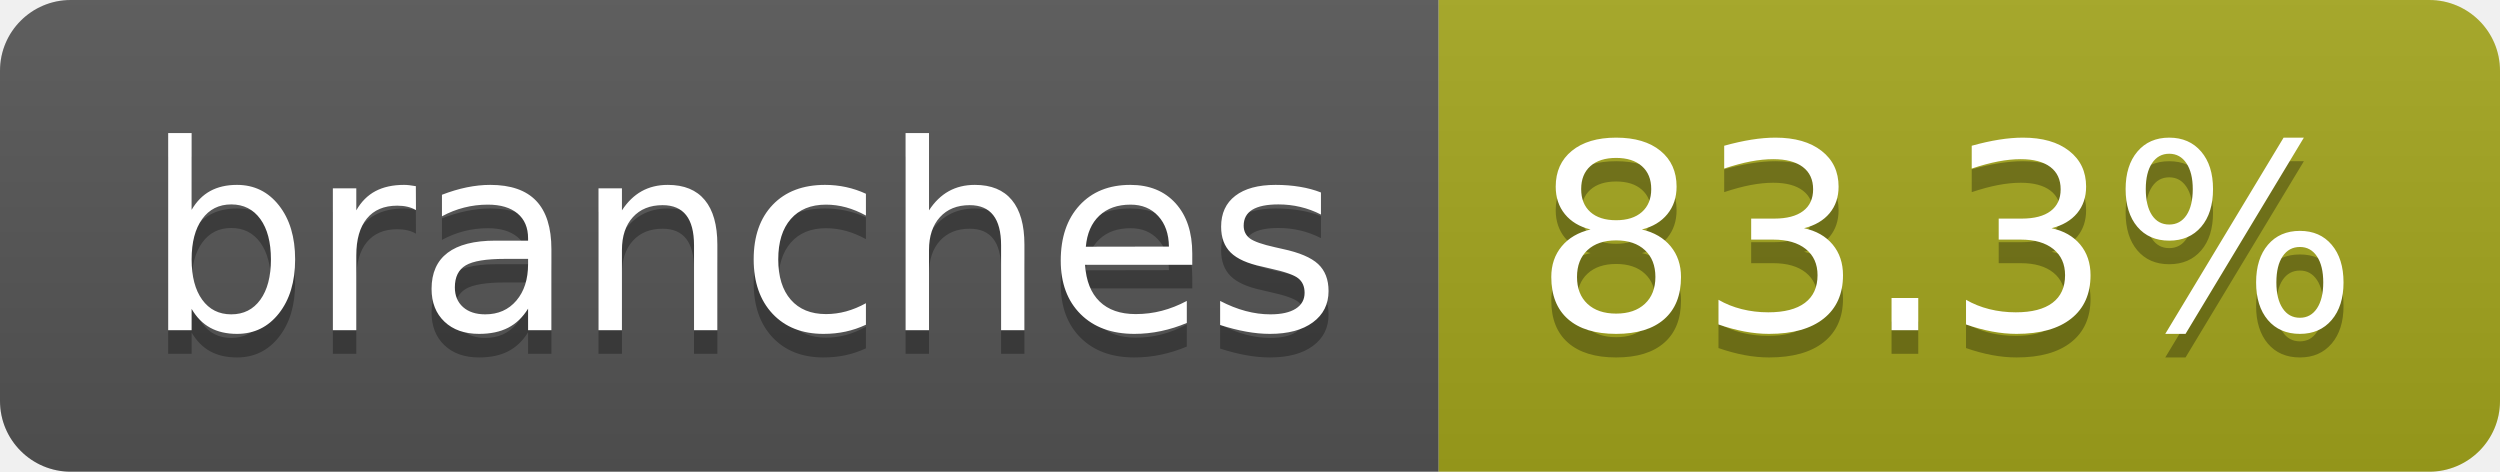
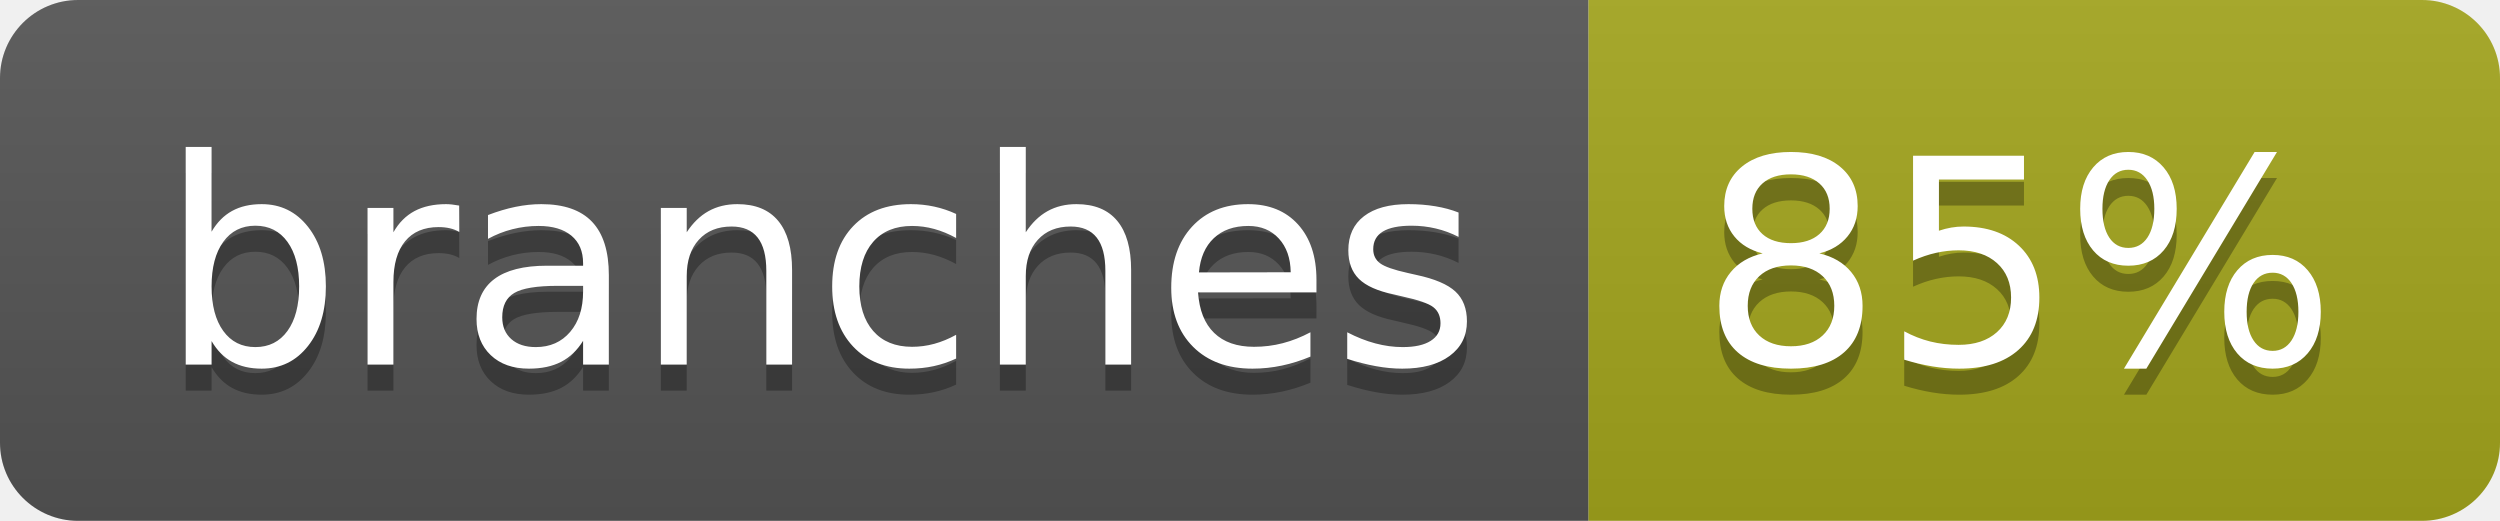
- <svg xmlns="http://www.w3.org/2000/svg" width="106" height="20" role="img" aria-label="branches: 83.3%">
+ <svg xmlns="http://www.w3.org/2000/svg" width="96" height="20" role="img" aria-label="branches: 85%">
  <linearGradient id="s" x2="0" y2="100%">
    <stop offset="0" stop-color="#bbb" stop-opacity=".1" />
    <stop offset="1" stop-opacity=".1" />
  </linearGradient>
  <clipPath id="r">
-     <rect width="106" height="20" rx="3" fill="#fff" />
+     <rect width="96" height="20" rx="3" fill="#fff" />
  </clipPath>
  <g clip-path="url(#r)">
    <rect width="61" height="20" fill="#555" />
-     <rect x="61" width="45" height="20" fill="#a4a61d" />
-     <rect width="106" height="20" fill="url(#s)" />
+     <rect x="61" width="35" height="20" fill="#a4a61d" />
+     <rect width="96" height="20" fill="url(#s)" />
  </g>
  <g fill="#fff" text-anchor="middle" font-family="Verdana,Geneva,DejaVu Sans,sans-serif" text-rendering="geometricPrecision" font-size="110">
    <text aria-hidden="true" x="315" y="150" fill="#010101" fill-opacity=".3" transform="scale(.1)" textLength="507">branches</text>
    <text x="315" y="140" transform="scale(.1)" fill="#fff" textLength="507">branches</text>
-     <text aria-hidden="true" x="825" y="150" fill="#010101" fill-opacity=".3" transform="scale(.1)" textLength="350">83.3%</text>
-     <text x="825" y="140" transform="scale(.1)" fill="#fff" textLength="350">83.3%</text>
+     <text aria-hidden="true" x="775" y="150" fill="#010101" fill-opacity=".3" transform="scale(.1)" textLength="245">85%</text>
+     <text x="775" y="140" transform="scale(.1)" fill="#fff" textLength="245">85%</text>
  </g>
</svg>
